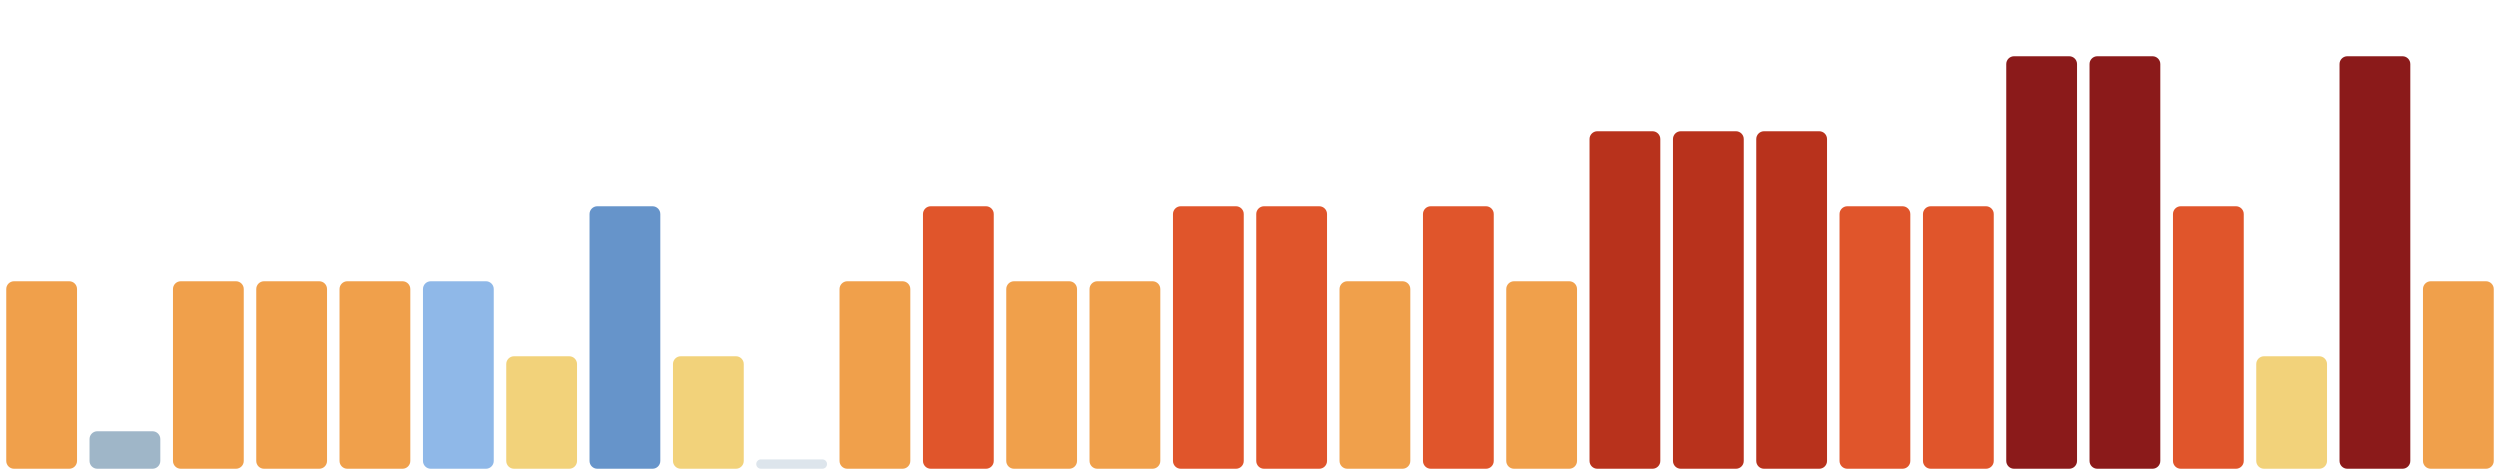
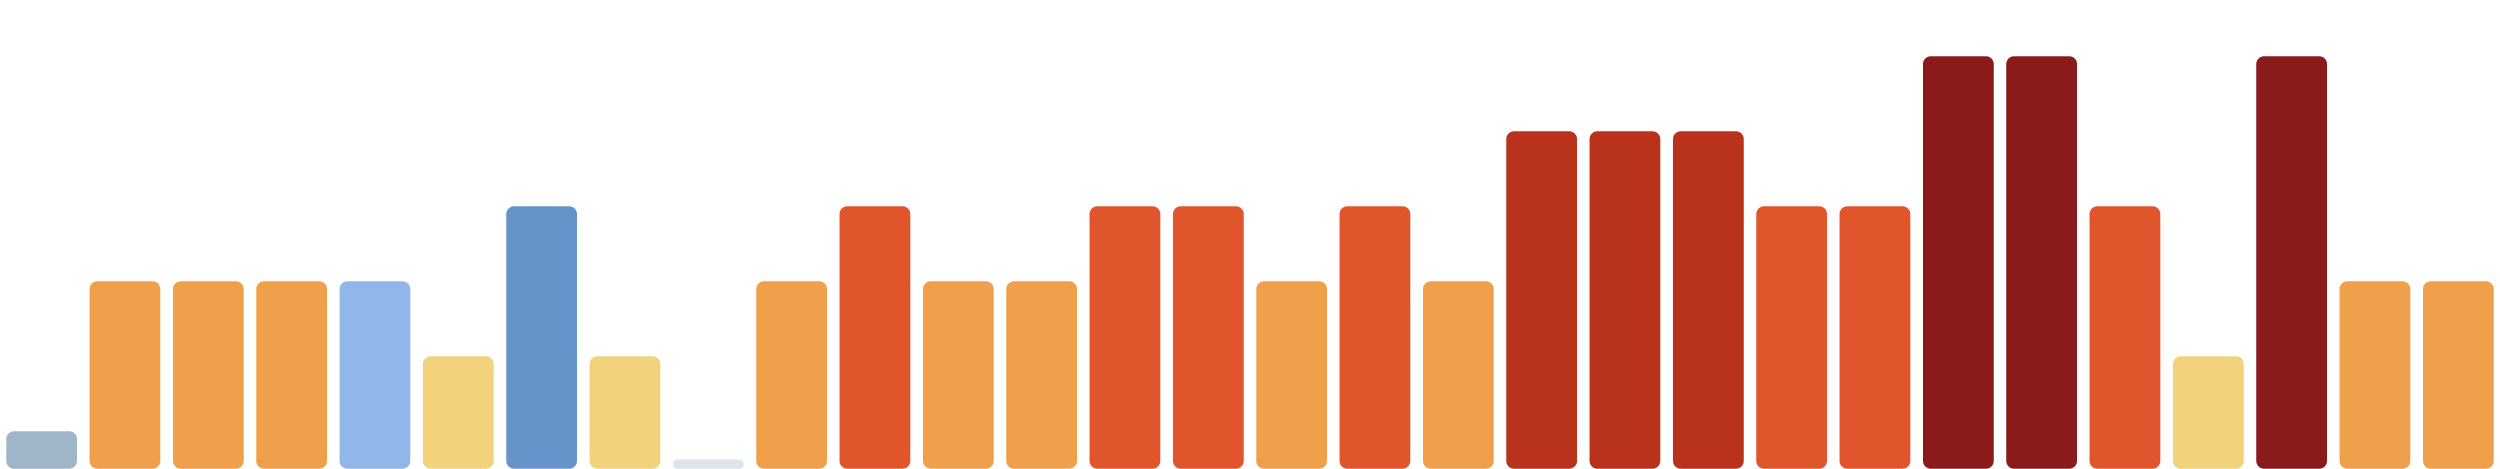
<svg xmlns="http://www.w3.org/2000/svg" viewBox="0 0 1600 300" width="1600" height="300" preserveAspectRatio="none" role="img" aria-label="Índice de huella climática de los últimos 30 días">
-   <rect x="4.0" y="180" width="45.3" height="120" rx="5" fill="#f0a04b" />
-   <rect x="57.3" y="276" width="45.3" height="24" rx="5" fill="#9fb6c8" />
+   <rect x="4.0" y="276" width="45.3" height="24" rx="5" fill="#9fb6c8" />
+   <rect x="57.3" y="180" width="45.3" height="120" rx="5" fill="#f0a04b" />
  <rect x="110.7" y="180" width="45.3" height="120" rx="5" fill="#f0a04b" />
  <rect x="164.0" y="180" width="45.3" height="120" rx="5" fill="#f0a04b" />
-   <rect x="217.3" y="180" width="45.3" height="120" rx="5" fill="#f0a04b" />
-   <rect x="270.7" y="180" width="45.3" height="120" rx="5" fill="#8fb8e8" />
-   <rect x="324.0" y="228" width="45.3" height="72" rx="5" fill="#f2d27a" />
-   <rect x="377.3" y="132" width="45.3" height="168" rx="5" fill="#6694ca" />
-   <rect x="430.7" y="228" width="45.3" height="72" rx="5" fill="#f2d27a" />
-   <rect x="484.0" y="294" width="45.3" height="6" rx="3" fill="#9fb6c8" fill-opacity=".35" />
-   <rect x="537.3" y="180" width="45.3" height="120" rx="5" fill="#f0a04b" />
-   <rect x="590.7" y="132" width="45.3" height="168" rx="5" fill="#e0552b" />
+   <rect x="217.3" y="180" width="45.3" height="120" rx="5" fill="#8fb8e8" />
+   <rect x="270.7" y="228" width="45.3" height="72" rx="5" fill="#f2d27a" />
+   <rect x="324.0" y="132" width="45.3" height="168" rx="5" fill="#6694ca" />
+   <rect x="377.3" y="228" width="45.3" height="72" rx="5" fill="#f2d27a" />
+   <rect x="430.7" y="294" width="45.3" height="6" rx="3" fill="#9fb6c8" fill-opacity=".35" />
+   <rect x="484.0" y="180" width="45.3" height="120" rx="5" fill="#f0a04b" />
+   <rect x="537.3" y="132" width="45.3" height="168" rx="5" fill="#e0552b" />
+   <rect x="590.7" y="180" width="45.3" height="120" rx="5" fill="#f0a04b" />
  <rect x="644.0" y="180" width="45.3" height="120" rx="5" fill="#f0a04b" />
-   <rect x="697.3" y="180" width="45.3" height="120" rx="5" fill="#f0a04b" />
+   <rect x="697.3" y="132" width="45.3" height="168" rx="5" fill="#e0552b" />
  <rect x="750.7" y="132" width="45.3" height="168" rx="5" fill="#e0552b" />
-   <rect x="804.0" y="132" width="45.3" height="168" rx="5" fill="#e0552b" />
-   <rect x="857.3" y="180" width="45.3" height="120" rx="5" fill="#f0a04b" />
-   <rect x="910.7" y="132" width="45.3" height="168" rx="5" fill="#e0552b" />
-   <rect x="964.0" y="180" width="45.3" height="120" rx="5" fill="#f0a04b" />
+   <rect x="804.0" y="180" width="45.3" height="120" rx="5" fill="#f0a04b" />
+   <rect x="857.3" y="132" width="45.3" height="168" rx="5" fill="#e0552b" />
+   <rect x="910.7" y="180" width="45.3" height="120" rx="5" fill="#f0a04b" />
+   <rect x="964.0" y="84" width="45.3" height="216" rx="5" fill="#b8321c" />
  <rect x="1017.3" y="84" width="45.3" height="216" rx="5" fill="#b8321c" />
  <rect x="1070.7" y="84" width="45.3" height="216" rx="5" fill="#b8321c" />
-   <rect x="1124.0" y="84" width="45.3" height="216" rx="5" fill="#b8321c" />
+   <rect x="1124.0" y="132" width="45.3" height="168" rx="5" fill="#e0552b" />
  <rect x="1177.3" y="132" width="45.3" height="168" rx="5" fill="#e0552b" />
-   <rect x="1230.7" y="132" width="45.3" height="168" rx="5" fill="#e0552b" />
+   <rect x="1230.7" y="36" width="45.3" height="264" rx="5" fill="#8b1a1a" />
  <rect x="1284.0" y="36" width="45.3" height="264" rx="5" fill="#8b1a1a" />
-   <rect x="1337.3" y="36" width="45.3" height="264" rx="5" fill="#8b1a1a" />
-   <rect x="1390.7" y="132" width="45.3" height="168" rx="5" fill="#e0552b" />
-   <rect x="1444.0" y="228" width="45.3" height="72" rx="5" fill="#f2d27a" />
-   <rect x="1497.3" y="36" width="45.3" height="264" rx="5" fill="#8b1a1a" />
+   <rect x="1337.3" y="132" width="45.3" height="168" rx="5" fill="#e0552b" />
+   <rect x="1390.7" y="228" width="45.3" height="72" rx="5" fill="#f2d27a" />
+   <rect x="1444.0" y="36" width="45.3" height="264" rx="5" fill="#8b1a1a" />
+   <rect x="1497.3" y="180" width="45.3" height="120" rx="5" fill="#f0a04b" />
  <rect x="1550.7" y="180" width="45.3" height="120" rx="5" fill="#f0a04b" />
</svg>
